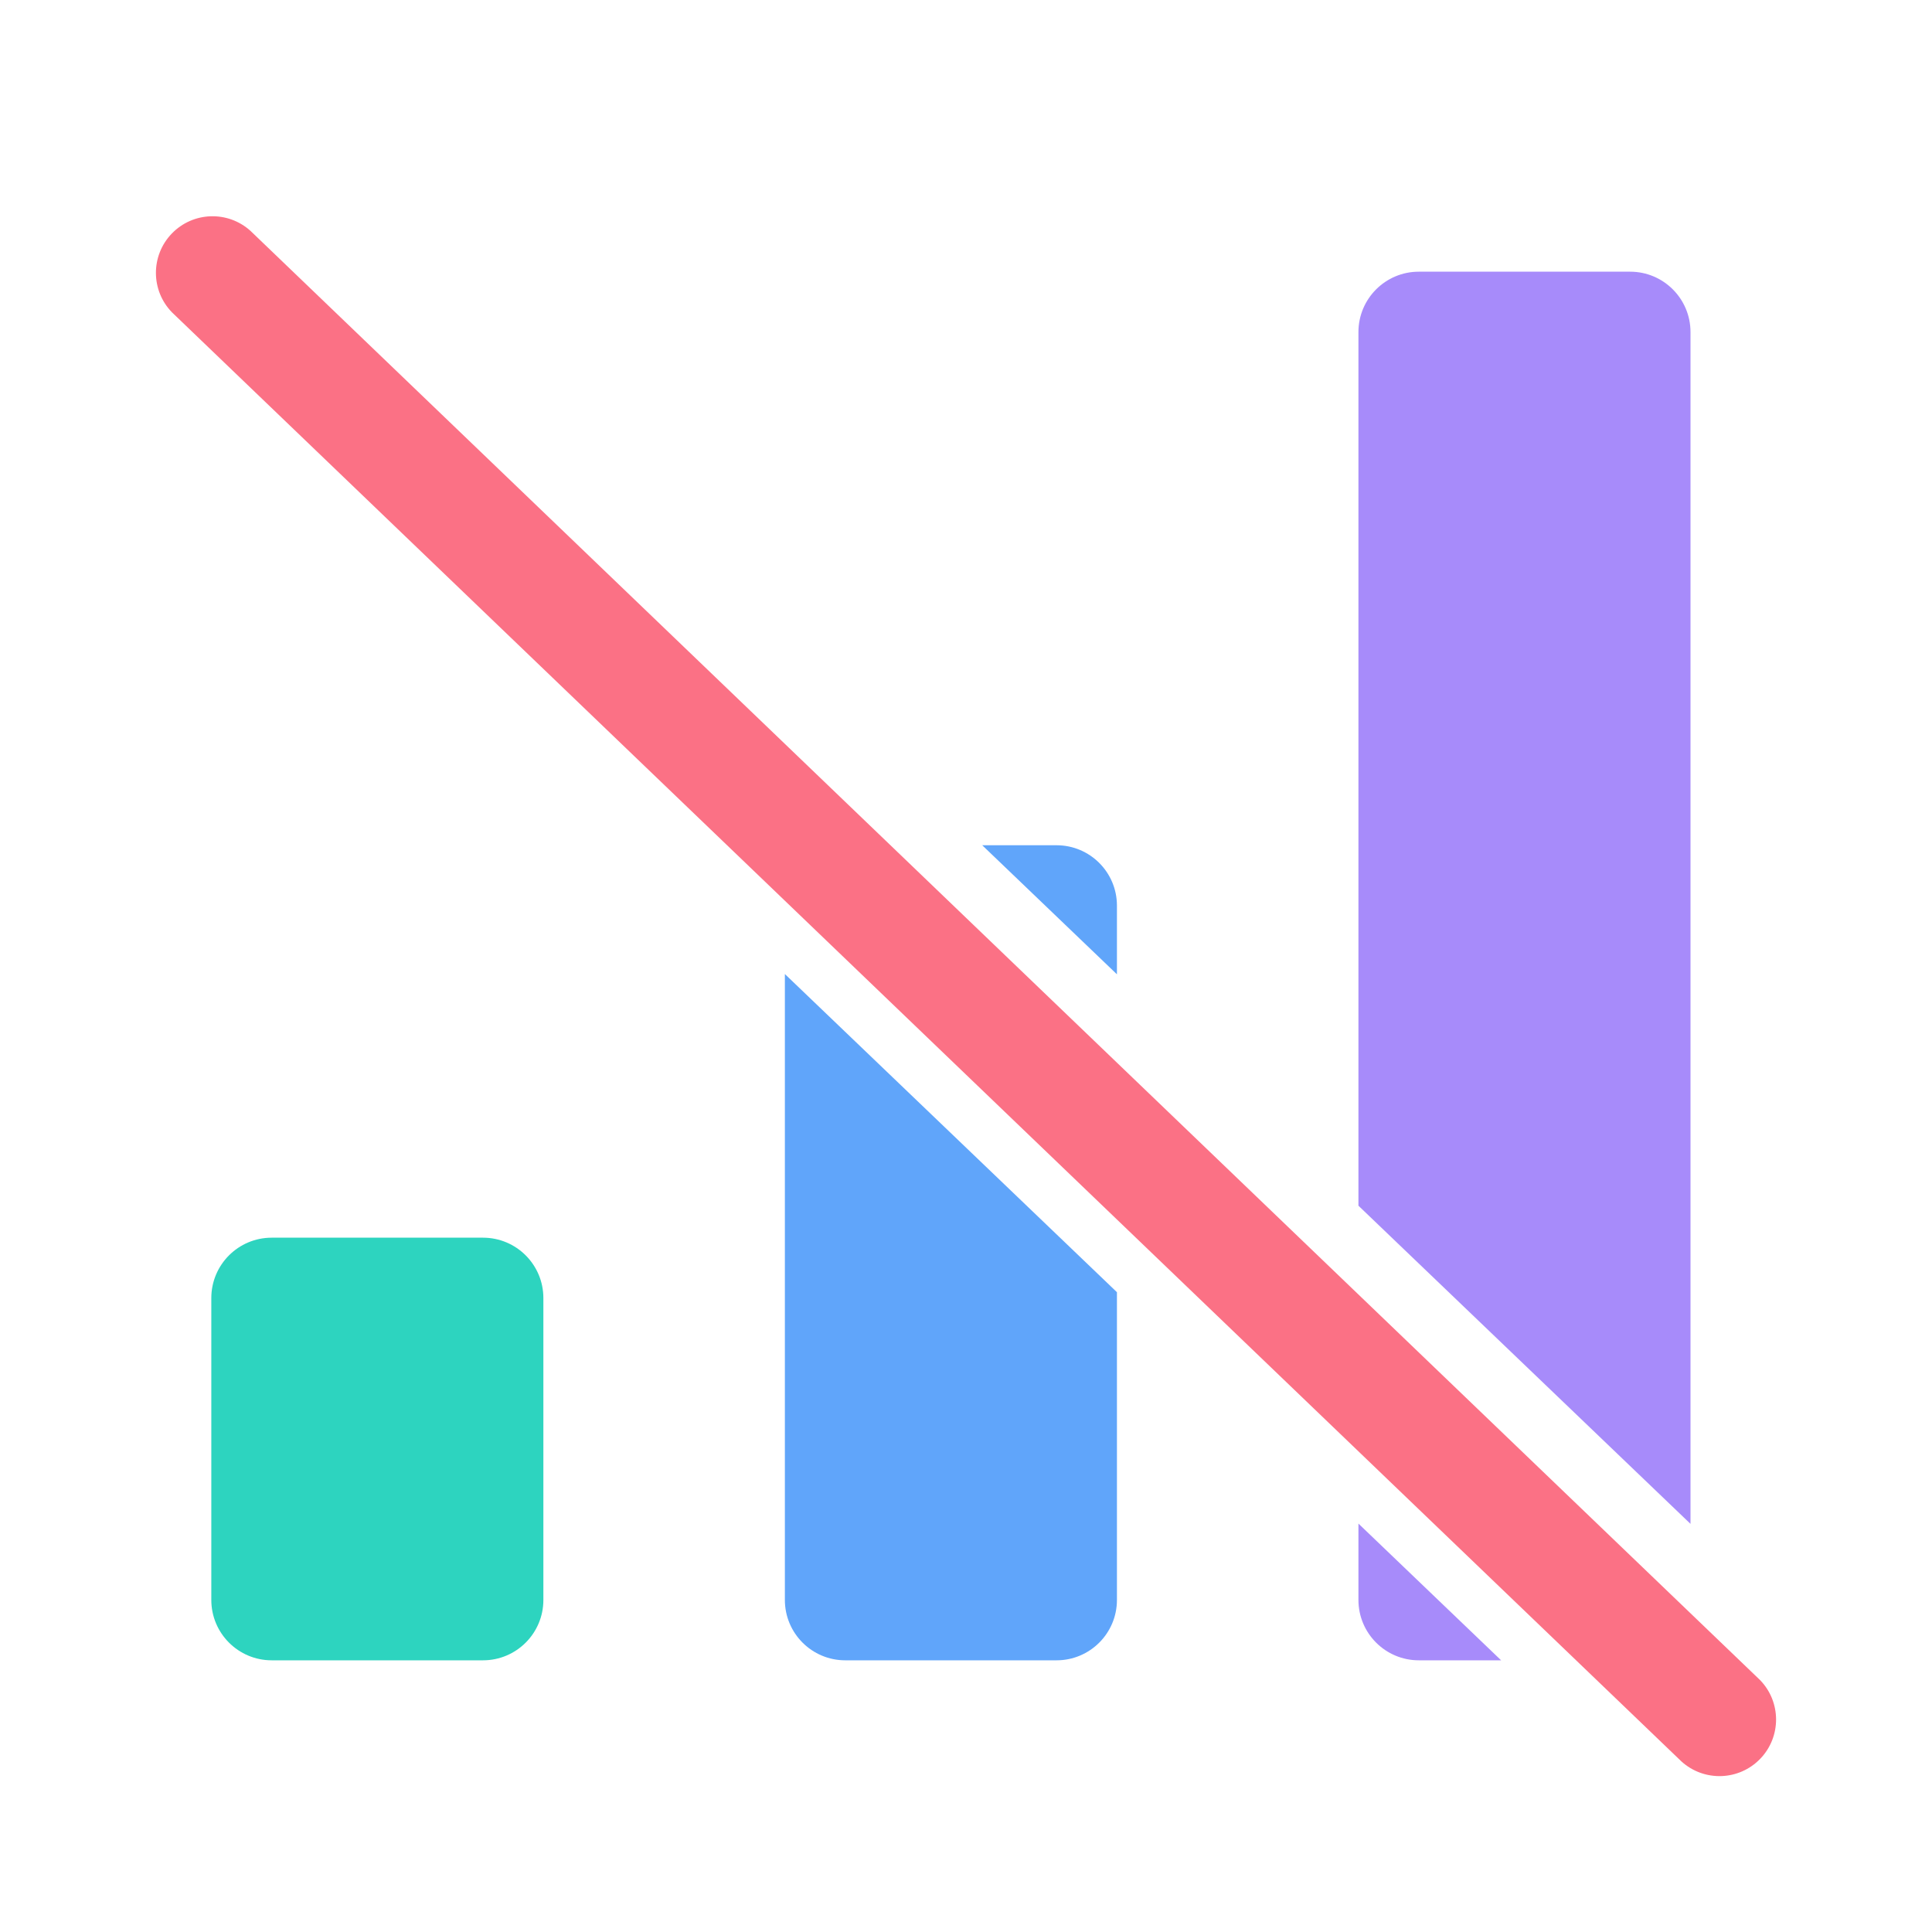
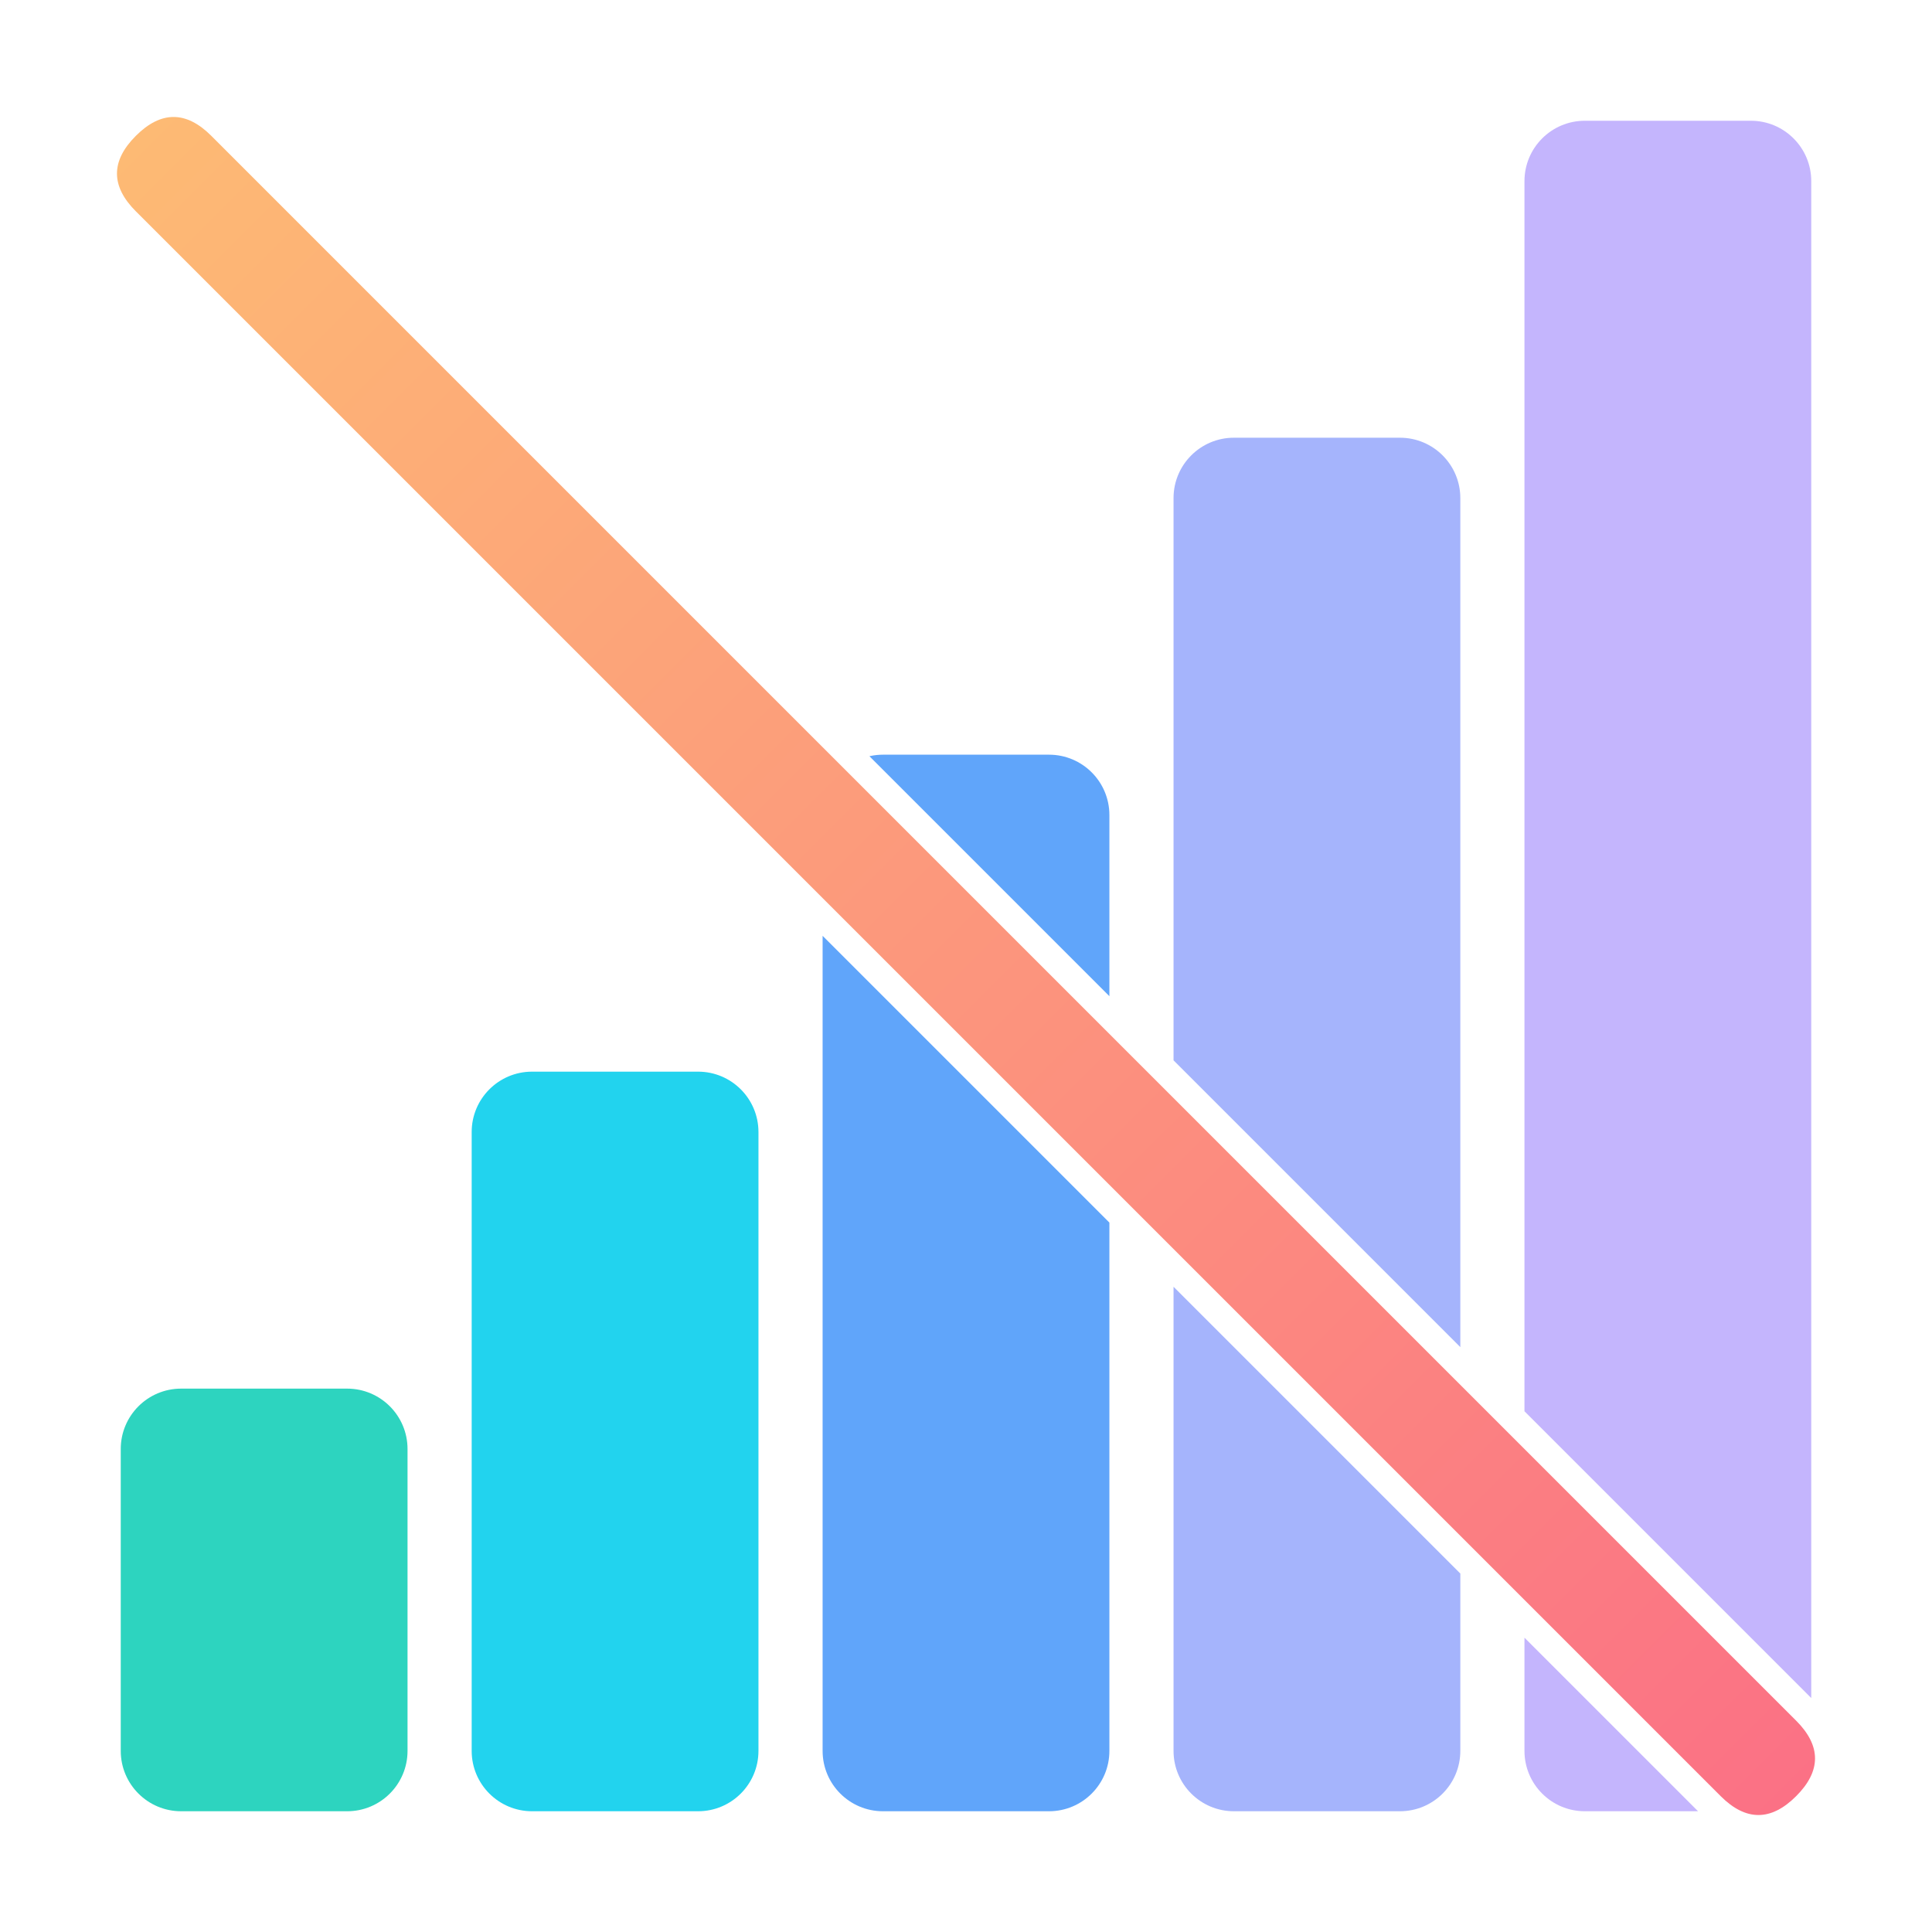
<svg xmlns="http://www.w3.org/2000/svg" width="512" height="512" viewBox="0 0 512 512">
  <defs>
-     <clipPath id="signal-gap">
-       <path clip-rule="evenodd" d="M0 0H512V512H0Z M20 78L62 34L492 446L450 490Z" />
+     <clipPath id="gap">
+       <path clip-rule="evenodd" d="M0 0H512V512H0Z M0 30L482 512H512V482L30 0H0Z" />
    </clipPath>
+     <linearGradient id="slash" x1="36" y1="36" x2="476" y2="476" gradientUnits="userSpaceOnUse">
+       <stop offset="0" stop-color="#FDBA74" />
+       <stop offset="1" stop-color="#FB7185" />
+     </linearGradient>
  </defs>
-   <g clip-path="url(#signal-gap)">
-     <rect x="56" y="328" width="88" height="112" rx="16" fill="#2DD4BF" />
-     <rect x="208" y="224" width="88" height="216" rx="16" fill="#60A5FA" />
-     <rect x="360" y="72" width="88" height="368" rx="16" fill="#A78BFA" />
+   <g clip-path="url(#gap)">
+     <rect x="32" y="368" width="76" height="112" rx="16" fill="#2DD4BF" />
+     <rect x="125" y="284" width="76" height="196" rx="16" fill="#22D3EE" />
+     <rect x="218" y="200" width="76" height="280" rx="16" fill="#60A5FA" />
+     <rect x="311" y="116" width="76" height="364" rx="16" fill="#A5B4FC" />
+     <rect x="404" y="32" width="76" height="448" rx="16" fill="#C4B5FD" />
  </g>
-   <path d="M66.4 61.2L466.4 445.2A15 15 0 0 1 445.6 466.8L45.6 82.8A15 15 0 0 1 66.4 61.2Z" fill="#FB7185" />
+   <path fill="url(#slash)" d="M36 56Q26 46 36 36Q46 26 56 36L476 456Q486 466 476 476Q466 486 456 476Z" />
</svg>
